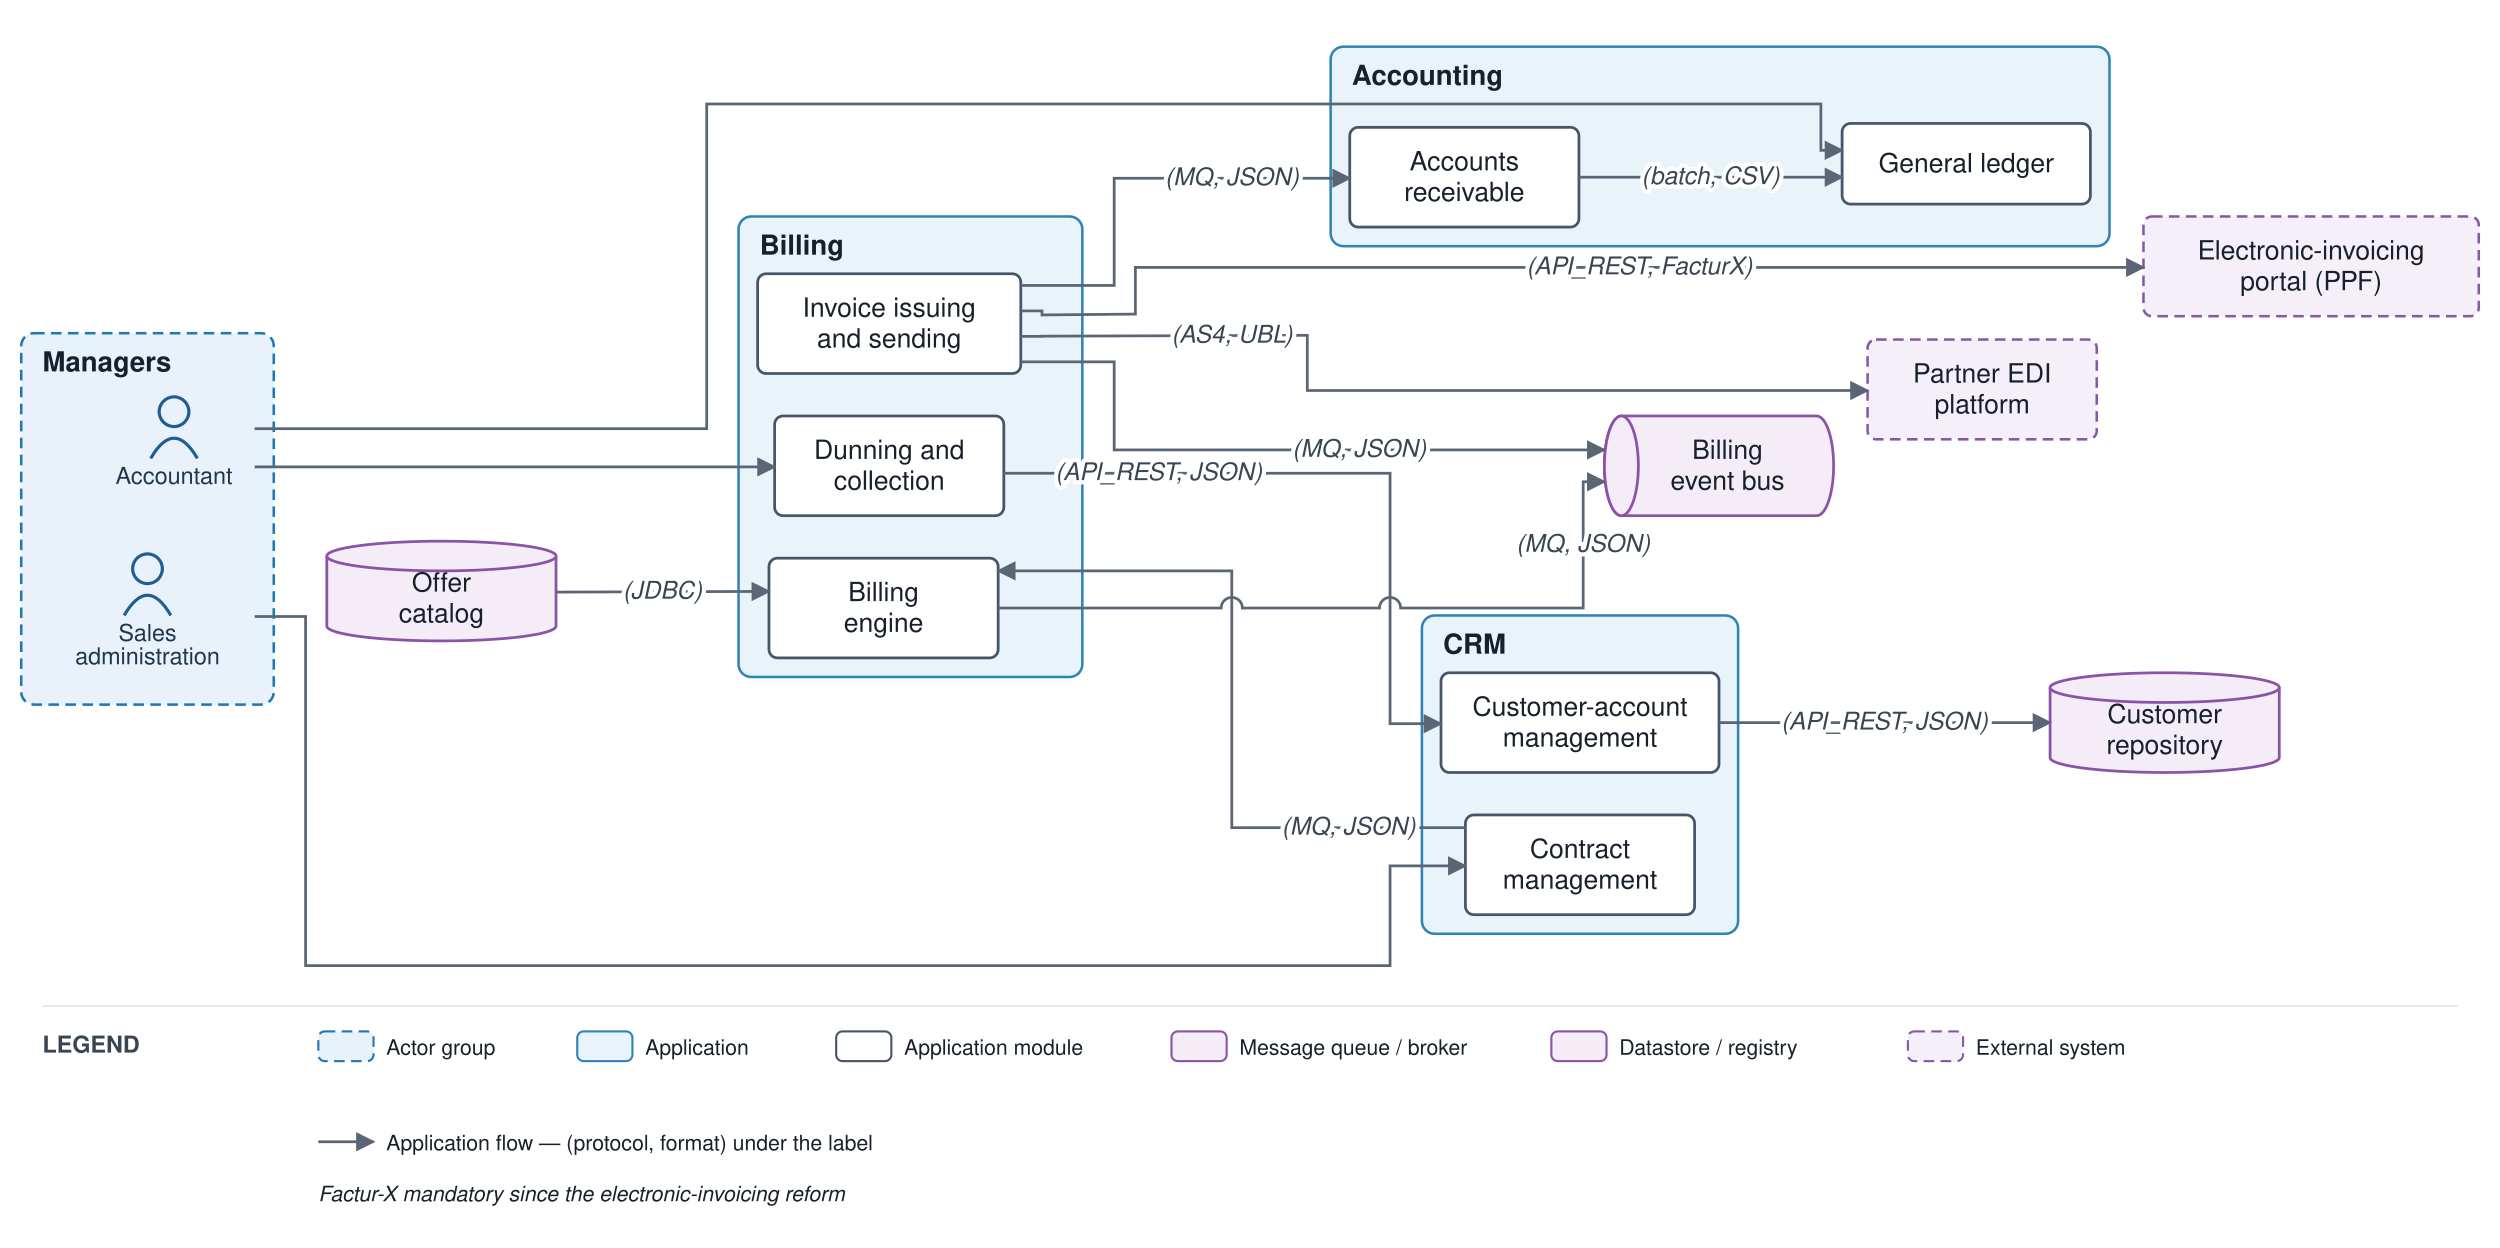
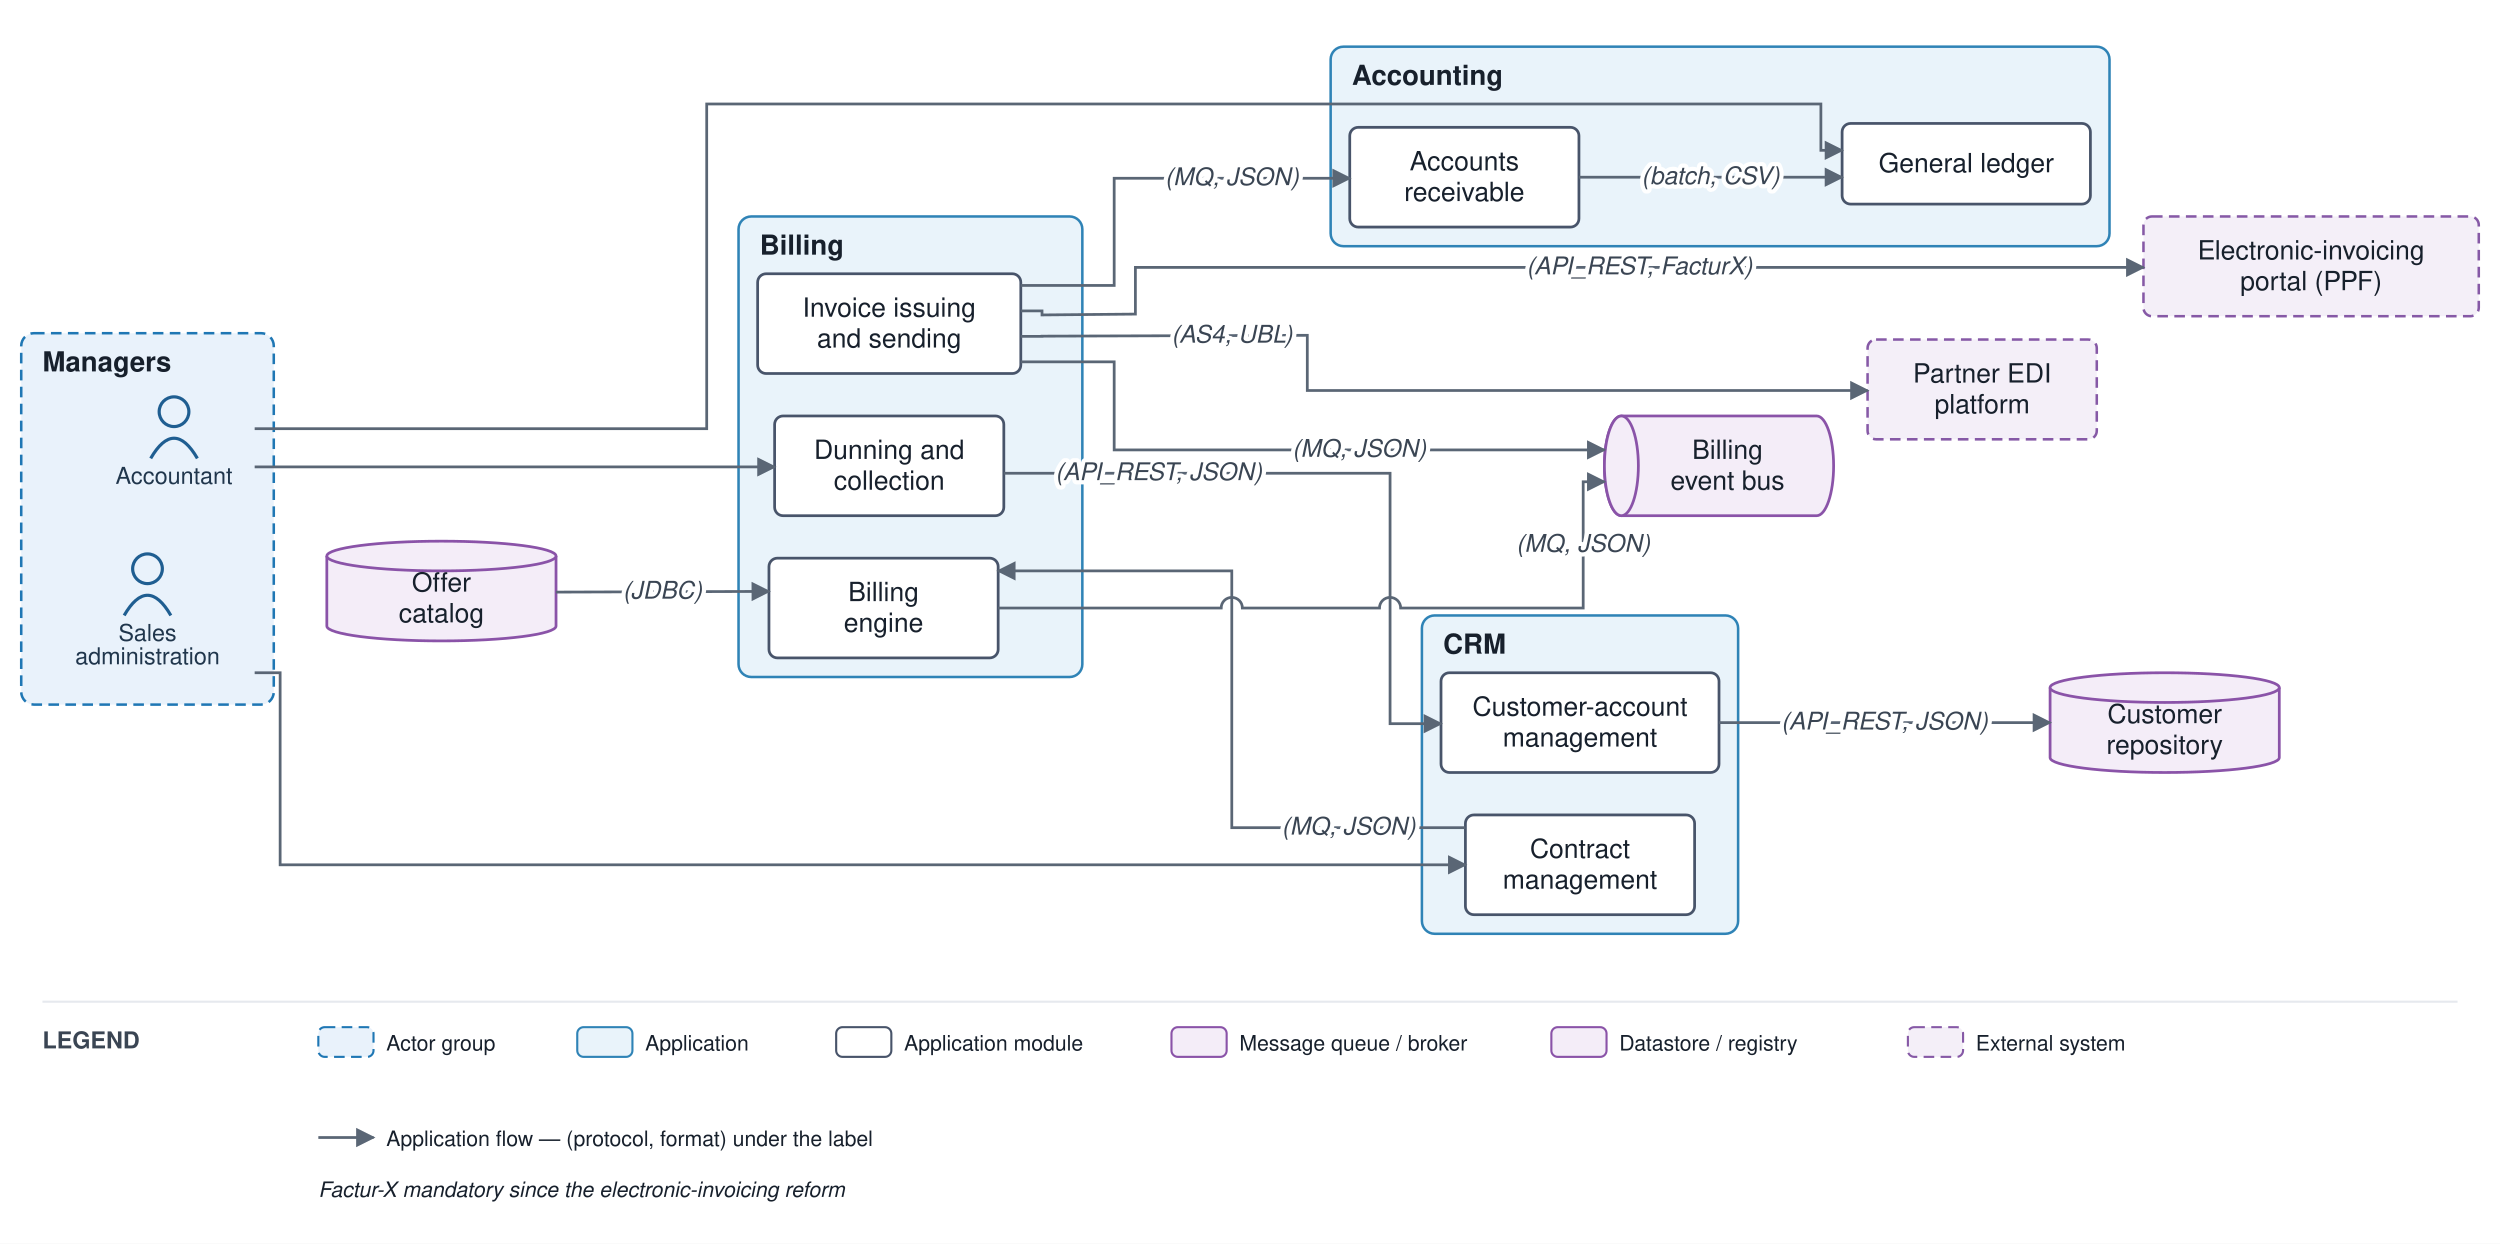
- <svg xmlns="http://www.w3.org/2000/svg" viewBox="0 0 1178 588" font-family="Helvetica,Arial,sans-serif">
+ <svg xmlns="http://www.w3.org/2000/svg" viewBox="0 0 1178 586" font-family="Helvetica,Arial,sans-serif">
  <defs>
    <marker id="arr" viewBox="0 0 10 10" refX="9" refY="5" markerWidth="7" markerHeight="7" orient="auto-start-reverse">
      <path d="M0,0 L10,5 L0,10 z" fill="#5a6675" />
    </marker>
  </defs>
-   <rect width="1178" height="588" fill="#ffffff" />
+   <rect width="1178" height="586" fill="#ffffff" />
  <rect x="10" y="157" width="119" height="175" rx="6" fill="#e9f2fb" stroke="#1f77b4" stroke-width="1.2" stroke-dasharray="5 3" />
  <text x="20" y="175" font-size="13" font-weight="bold" fill="#17202c">Managers</text>
  <rect x="670" y="290" width="149" height="150" rx="6" fill="#e9f3fa" stroke="#2f83b6" stroke-width="1.2" />
  <text x="680" y="308" font-size="13" font-weight="bold" fill="#17202c">CRM</text>
  <rect x="348" y="102" width="162" height="217" rx="6" fill="#e9f3fa" stroke="#2f83b6" stroke-width="1.2" />
  <text x="358" y="120" font-size="13" font-weight="bold" fill="#17202c">Billing</text>
  <rect x="627" y="22" width="367" height="94" rx="6" fill="#e9f3fa" stroke="#2f83b6" stroke-width="1.2" />
  <text x="637" y="40" font-size="13" font-weight="bold" fill="#17202c">Accounting</text>
  <circle cx="82" cy="194" r="7" fill="none" stroke="#1f5e91" stroke-width="1.5" />
  <path d="M 71 216 q 11 -19 22 0" fill="none" stroke="#1f5e91" stroke-width="1.5" />
  <text x="82" y="228" font-size="11" text-anchor="middle" fill="#20364c">Accountant</text>
  <circle cx="69.5" cy="268" r="7" fill="none" stroke="#1f5e91" stroke-width="1.5" />
  <path d="M 58.5 290 q 11 -19 22 0" fill="none" stroke="#1f5e91" stroke-width="1.5" />
  <text x="69.5" y="302" font-size="11" text-anchor="middle" fill="#20364c">Sales</text>
  <text x="69.5" y="313" font-size="11" text-anchor="middle" fill="#20364c">administration</text>
  <rect x="679" y="317" width="131" height="47" rx="4" fill="#ffffff" stroke="#48546a" stroke-width="1.3" />
  <text x="744.5" y="337.25" font-size="12.5" text-anchor="middle" fill="#17202c">Customer-account</text>
  <text x="744.5" y="351.75" font-size="12.5" text-anchor="middle" fill="#17202c">management</text>
  <rect x="690.5" y="384" width="108" height="47" rx="4" fill="#ffffff" stroke="#48546a" stroke-width="1.3" />
  <text x="744.5" y="404.25" font-size="12.5" text-anchor="middle" fill="#17202c">Contract</text>
  <text x="744.5" y="418.75" font-size="12.5" text-anchor="middle" fill="#17202c">management</text>
  <rect x="362.333" y="263" width="108" height="47" rx="4" fill="#ffffff" stroke="#48546a" stroke-width="1.3" />
  <text x="416.333" y="283.25" font-size="12.5" text-anchor="middle" fill="#17202c">Billing</text>
  <text x="416.333" y="297.75" font-size="12.5" text-anchor="middle" fill="#17202c">engine</text>
  <rect x="357" y="129" width="124" height="47" rx="4" fill="#ffffff" stroke="#48546a" stroke-width="1.3" />
  <text x="419" y="149.25" font-size="12.5" text-anchor="middle" fill="#17202c">Invoice issuing</text>
  <text x="419" y="163.75" font-size="12.5" text-anchor="middle" fill="#17202c">and sending</text>
  <rect x="365" y="196" width="108" height="47" rx="4" fill="#ffffff" stroke="#48546a" stroke-width="1.3" />
  <text x="419" y="216.25" font-size="12.5" text-anchor="middle" fill="#17202c">Dunning and</text>
  <text x="419" y="230.75" font-size="12.5" text-anchor="middle" fill="#17202c">collection</text>
  <rect x="868" y="58.167" width="117" height="38" rx="4" fill="#ffffff" stroke="#48546a" stroke-width="1.3" />
  <text x="926.5" y="81.167" font-size="12.5" text-anchor="middle" fill="#17202c">General ledger</text>
  <rect x="636" y="60" width="108" height="47" rx="4" fill="#ffffff" stroke="#48546a" stroke-width="1.3" />
  <text x="690" y="80.25" font-size="12.5" text-anchor="middle" fill="#17202c">Accounts</text>
  <text x="690" y="94.75" font-size="12.5" text-anchor="middle" fill="#17202c">receivable</text>
  <path d="M 764 196 h 92 a 8 23.5 0 0 1 0 47 h -92 a 8 23.5 0 0 1 0 -47" fill="#f4edf8" stroke="#8a53a8" stroke-width="1.3" />
  <ellipse cx="764" cy="219.5" rx="8" ry="23.5" fill="#f4edf8" stroke="#8a53a8" stroke-width="1.3" />
  <text x="814" y="216.25" font-size="12.5" text-anchor="middle" fill="#17202c">Billing</text>
  <text x="814" y="230.75" font-size="12.5" text-anchor="middle" fill="#17202c">event bus</text>
  <path d="M 966 324 v 33 a 54 7 0 0 0 108 0 v -33" fill="#f4edf8" stroke="#8a53a8" stroke-width="1.3" />
  <ellipse cx="1020" cy="324" rx="54" ry="7" fill="#f4edf8" stroke="#8a53a8" stroke-width="1.3" />
  <text x="1020" y="340.75" font-size="12.5" text-anchor="middle" fill="#17202c">Customer</text>
  <text x="1020" y="355.25" font-size="12.5" text-anchor="middle" fill="#17202c">repository</text>
  <path d="M 154 262 v 33 a 54 7 0 0 0 108 0 v -33" fill="#f4edf8" stroke="#8a53a8" stroke-width="1.3" />
  <ellipse cx="208" cy="262" rx="54" ry="7" fill="#f4edf8" stroke="#8a53a8" stroke-width="1.3" />
  <text x="208" y="278.75" font-size="12.5" text-anchor="middle" fill="#17202c">Offer</text>
  <text x="208" y="293.25" font-size="12.5" text-anchor="middle" fill="#17202c">catalog</text>
  <rect x="880" y="160" width="108" height="47" rx="4" fill="#f4eff8" stroke="#8659a6" stroke-width="1.2" stroke-dasharray="5 3" />
  <text x="934" y="180.25" font-size="12.5" text-anchor="middle" fill="#17202c">Partner EDI</text>
  <text x="934" y="194.75" font-size="12.5" text-anchor="middle" fill="#17202c">platform</text>
  <rect x="1010" y="102" width="158" height="47" rx="4" fill="#f4eff8" stroke="#8659a6" stroke-width="1.2" stroke-dasharray="5 3" />
  <text x="1089" y="122.25" font-size="12.5" text-anchor="middle" fill="#17202c">Electronic-invoicing</text>
  <text x="1089" y="136.75" font-size="12.5" text-anchor="middle" fill="#17202c">portal (PPF)</text>
-   <path d="M 120 290.5 L 144 290.5 L 144 455 L 655 455 L 655 408 L 690.5 408" fill="none" stroke="#5a6675" stroke-width="1.3" marker-end="url(#arr)" />
+   <path d="M 120 317 L 132 317 L 132 407.5 L 690.5 407.5" fill="none" stroke="#5a6675" stroke-width="1.3" marker-end="url(#arr)" />
  <path d="M 810 340.5 L 966 340.5" fill="none" stroke="#5a6675" stroke-width="1.3" marker-end="url(#arr)" />
  <path d="M 690.5 390 L 580.417 390 L 580.417 269 L 470.333 269" fill="none" stroke="#5a6675" stroke-width="1.3" marker-end="url(#arr)" />
  <path d="M 262 279 L 362.333 278.667" fill="none" stroke="#5a6675" stroke-width="1.3" marker-end="url(#arr)" />
  <path d="M 470.333 286.5 L 575.417 286.5 A 5 5 0 0 1 585.417 286.5 L 650 286.5 A 5 5 0 0 1 660 286.5 L 746 286.5 L 746 227 L 756 227" fill="none" stroke="#5a6675" stroke-width="1.3" marker-end="url(#arr)" />
  <path d="M 481 170.5 L 525 170.5 L 525 212 L 756 212" fill="none" stroke="#5a6675" stroke-width="1.3" marker-end="url(#arr)" />
  <path d="M 481 158.5 L 491 158.5 L 491 158.4 L 616 158 L 616 184 L 880 184" fill="none" stroke="#5a6675" stroke-width="1.3" marker-end="url(#arr)" />
  <path d="M 481 146.5 L 491 146.5 L 491 148.4 L 535 148 L 535 126 L 1010 126" fill="none" stroke="#5a6675" stroke-width="1.3" marker-end="url(#arr)" />
  <path d="M 481 134.5 L 525 134.5 L 525 84 L 636 84" fill="none" stroke="#5a6675" stroke-width="1.3" marker-end="url(#arr)" />
  <path d="M 473 223 L 655 223 L 655 341 L 679 341" fill="none" stroke="#5a6675" stroke-width="1.3" marker-end="url(#arr)" />
  <path d="M 744 83.5 L 868 83.5" fill="none" stroke="#5a6675" stroke-width="1.3" marker-end="url(#arr)" />
  <path d="M 120 202 L 333 202 L 333 49 L 858 49 L 858 70.833 L 868 70.833" fill="none" stroke="#5a6675" stroke-width="1.3" marker-end="url(#arr)" />
  <path d="M 120 220 L 365 220" fill="none" stroke="#5a6675" stroke-width="1.3" marker-end="url(#arr)" />
  <text x="888" y="343.75" font-size="11.5" text-anchor="middle" fill="#3a4553" font-style="italic" stroke="#ffffff" stroke-width="4" paint-order="stroke" stroke-linejoin="round">(API_REST, JSON)</text>
  <text x="635.458" y="393.25" font-size="11.5" text-anchor="middle" fill="#3a4553" font-style="italic" stroke="#ffffff" stroke-width="4" paint-order="stroke" stroke-linejoin="round">(MQ, JSON)</text>
  <text x="312.167" y="282.083" font-size="11.5" text-anchor="middle" fill="#3a4553" font-style="italic" stroke="#ffffff" stroke-width="4" paint-order="stroke" stroke-linejoin="round">(JDBC)</text>
  <text x="746" y="260" font-size="11.5" text-anchor="middle" fill="#3a4553" font-style="italic" stroke="#ffffff" stroke-width="4" paint-order="stroke" stroke-linejoin="round">(MQ, JSON)</text>
  <text x="640.5" y="215.25" font-size="11.5" text-anchor="middle" fill="#3a4553" font-style="italic" stroke="#ffffff" stroke-width="4" paint-order="stroke" stroke-linejoin="round">(MQ, JSON)</text>
  <text x="580.5" y="161.45" font-size="11.5" text-anchor="middle" fill="#3a4553" font-style="italic" stroke="#ffffff" stroke-width="4" paint-order="stroke" stroke-linejoin="round">(AS4, UBL)</text>
  <text x="772.5" y="129.25" font-size="11.5" text-anchor="middle" fill="#3a4553" font-style="italic" stroke="#ffffff" stroke-width="4" paint-order="stroke" stroke-linejoin="round">(API_REST, FacturX)</text>
  <text x="580.5" y="87.25" font-size="11.5" text-anchor="middle" fill="#3a4553" font-style="italic" stroke="#ffffff" stroke-width="4" paint-order="stroke" stroke-linejoin="round">(MQ, JSON)</text>
  <text x="546" y="226.25" font-size="11.5" text-anchor="middle" fill="#3a4553" font-style="italic" stroke="#ffffff" stroke-width="4" paint-order="stroke" stroke-linejoin="round">(API_REST, JSON)</text>
  <text x="806" y="86.75" font-size="11.5" text-anchor="middle" fill="#3a4553" font-style="italic" stroke="#ffffff" stroke-width="4" paint-order="stroke" stroke-linejoin="round">(batch, CSV)</text>
-   <line x1="20" y1="474" x2="1158" y2="474" stroke="#e6e9ee" stroke-width="1" />
-   <text x="20" y="496" font-size="11" font-weight="bold" fill="#3a4553">LEGEND</text>
-   <rect x="150" y="486" width="26" height="14" rx="3" fill="#e9f2fb" stroke="#1f77b4" stroke-dasharray="5 3" />
-   <text x="182" y="497" font-size="10" fill="#17202c">Actor group</text>
-   <rect x="272" y="486" width="26" height="14" rx="3" fill="#e9f3fa" stroke="#2f83b6" />
-   <text x="304" y="497" font-size="10" fill="#17202c">Application</text>
-   <rect x="394" y="486" width="26" height="14" rx="3" fill="#ffffff" stroke="#48546a" />
-   <text x="426" y="497" font-size="10" fill="#17202c">Application module</text>
-   <rect x="552" y="486" width="26" height="14" rx="3" fill="#f4edf8" stroke="#8a53a8" />
-   <text x="584" y="497" font-size="10" fill="#17202c">Message queue / broker</text>
-   <rect x="731" y="486" width="26" height="14" rx="3" fill="#f4edf8" stroke="#8a53a8" />
-   <text x="763" y="497" font-size="10" fill="#17202c">Datastore / registry</text>
-   <rect x="899" y="486" width="26" height="14" rx="3" fill="#f4eff8" stroke="#8659a6" stroke-dasharray="5 3" />
-   <text x="931" y="497" font-size="10" fill="#17202c">External system</text>
-   <line x1="150" y1="538" x2="176" y2="538" stroke="#5a6675" stroke-width="1.3" marker-end="url(#arr)" />
-   <text x="182" y="542" font-size="10" fill="#17202c">Application flow — (protocol, format) under the label</text>
-   <text x="150" y="566" font-size="10" fill="#17202c" font-style="italic">Factur-X mandatory since the electronic-invoicing reform</text>
+   <line x1="20" y1="472" x2="1158" y2="472" stroke="#e6e9ee" stroke-width="1" />
+   <text x="20" y="494" font-size="11" font-weight="bold" fill="#3a4553">LEGEND</text>
+   <rect x="150" y="484" width="26" height="14" rx="3" fill="#e9f2fb" stroke="#1f77b4" stroke-dasharray="5 3" />
+   <text x="182" y="495" font-size="10" fill="#17202c">Actor group</text>
+   <rect x="272" y="484" width="26" height="14" rx="3" fill="#e9f3fa" stroke="#2f83b6" />
+   <text x="304" y="495" font-size="10" fill="#17202c">Application</text>
+   <rect x="394" y="484" width="26" height="14" rx="3" fill="#ffffff" stroke="#48546a" />
+   <text x="426" y="495" font-size="10" fill="#17202c">Application module</text>
+   <rect x="552" y="484" width="26" height="14" rx="3" fill="#f4edf8" stroke="#8a53a8" />
+   <text x="584" y="495" font-size="10" fill="#17202c">Message queue / broker</text>
+   <rect x="731" y="484" width="26" height="14" rx="3" fill="#f4edf8" stroke="#8a53a8" />
+   <text x="763" y="495" font-size="10" fill="#17202c">Datastore / registry</text>
+   <rect x="899" y="484" width="26" height="14" rx="3" fill="#f4eff8" stroke="#8659a6" stroke-dasharray="5 3" />
+   <text x="931" y="495" font-size="10" fill="#17202c">External system</text>
+   <line x1="150" y1="536" x2="176" y2="536" stroke="#5a6675" stroke-width="1.3" marker-end="url(#arr)" />
+   <text x="182" y="540" font-size="10" fill="#17202c">Application flow — (protocol, format) under the label</text>
+   <text x="150" y="564" font-size="10" fill="#17202c" font-style="italic">Factur-X mandatory since the electronic-invoicing reform</text>
</svg>
